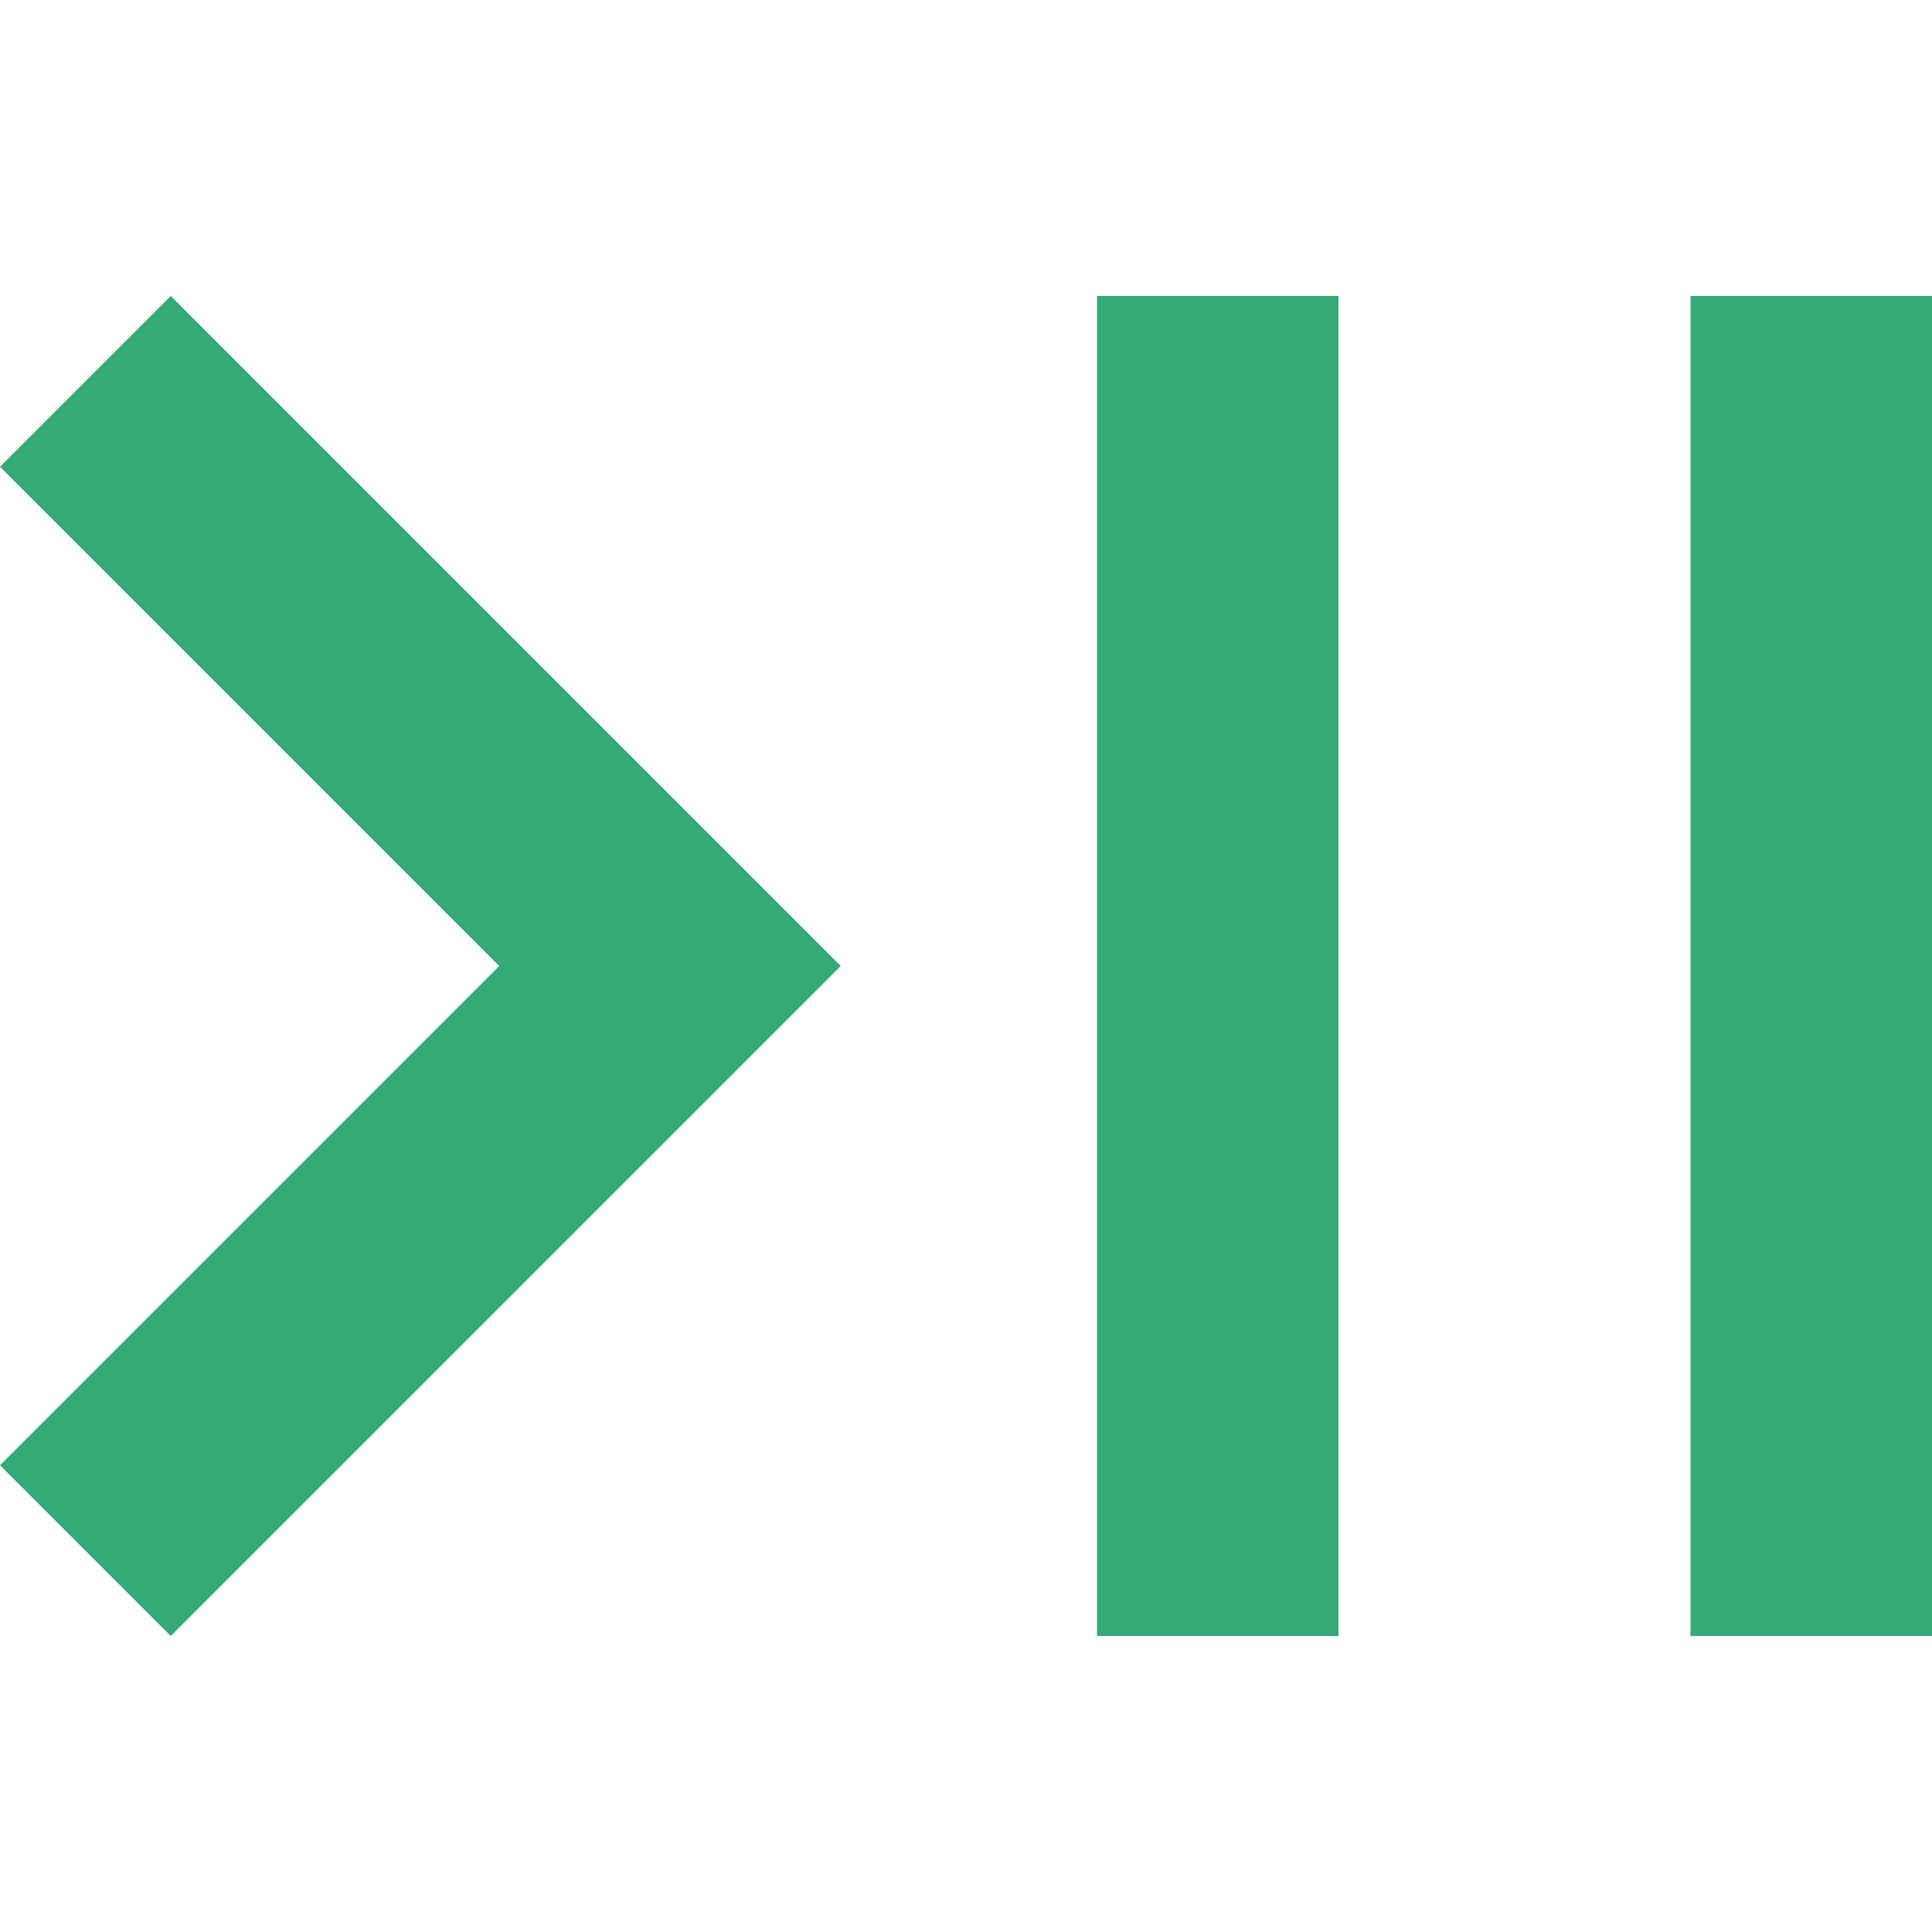
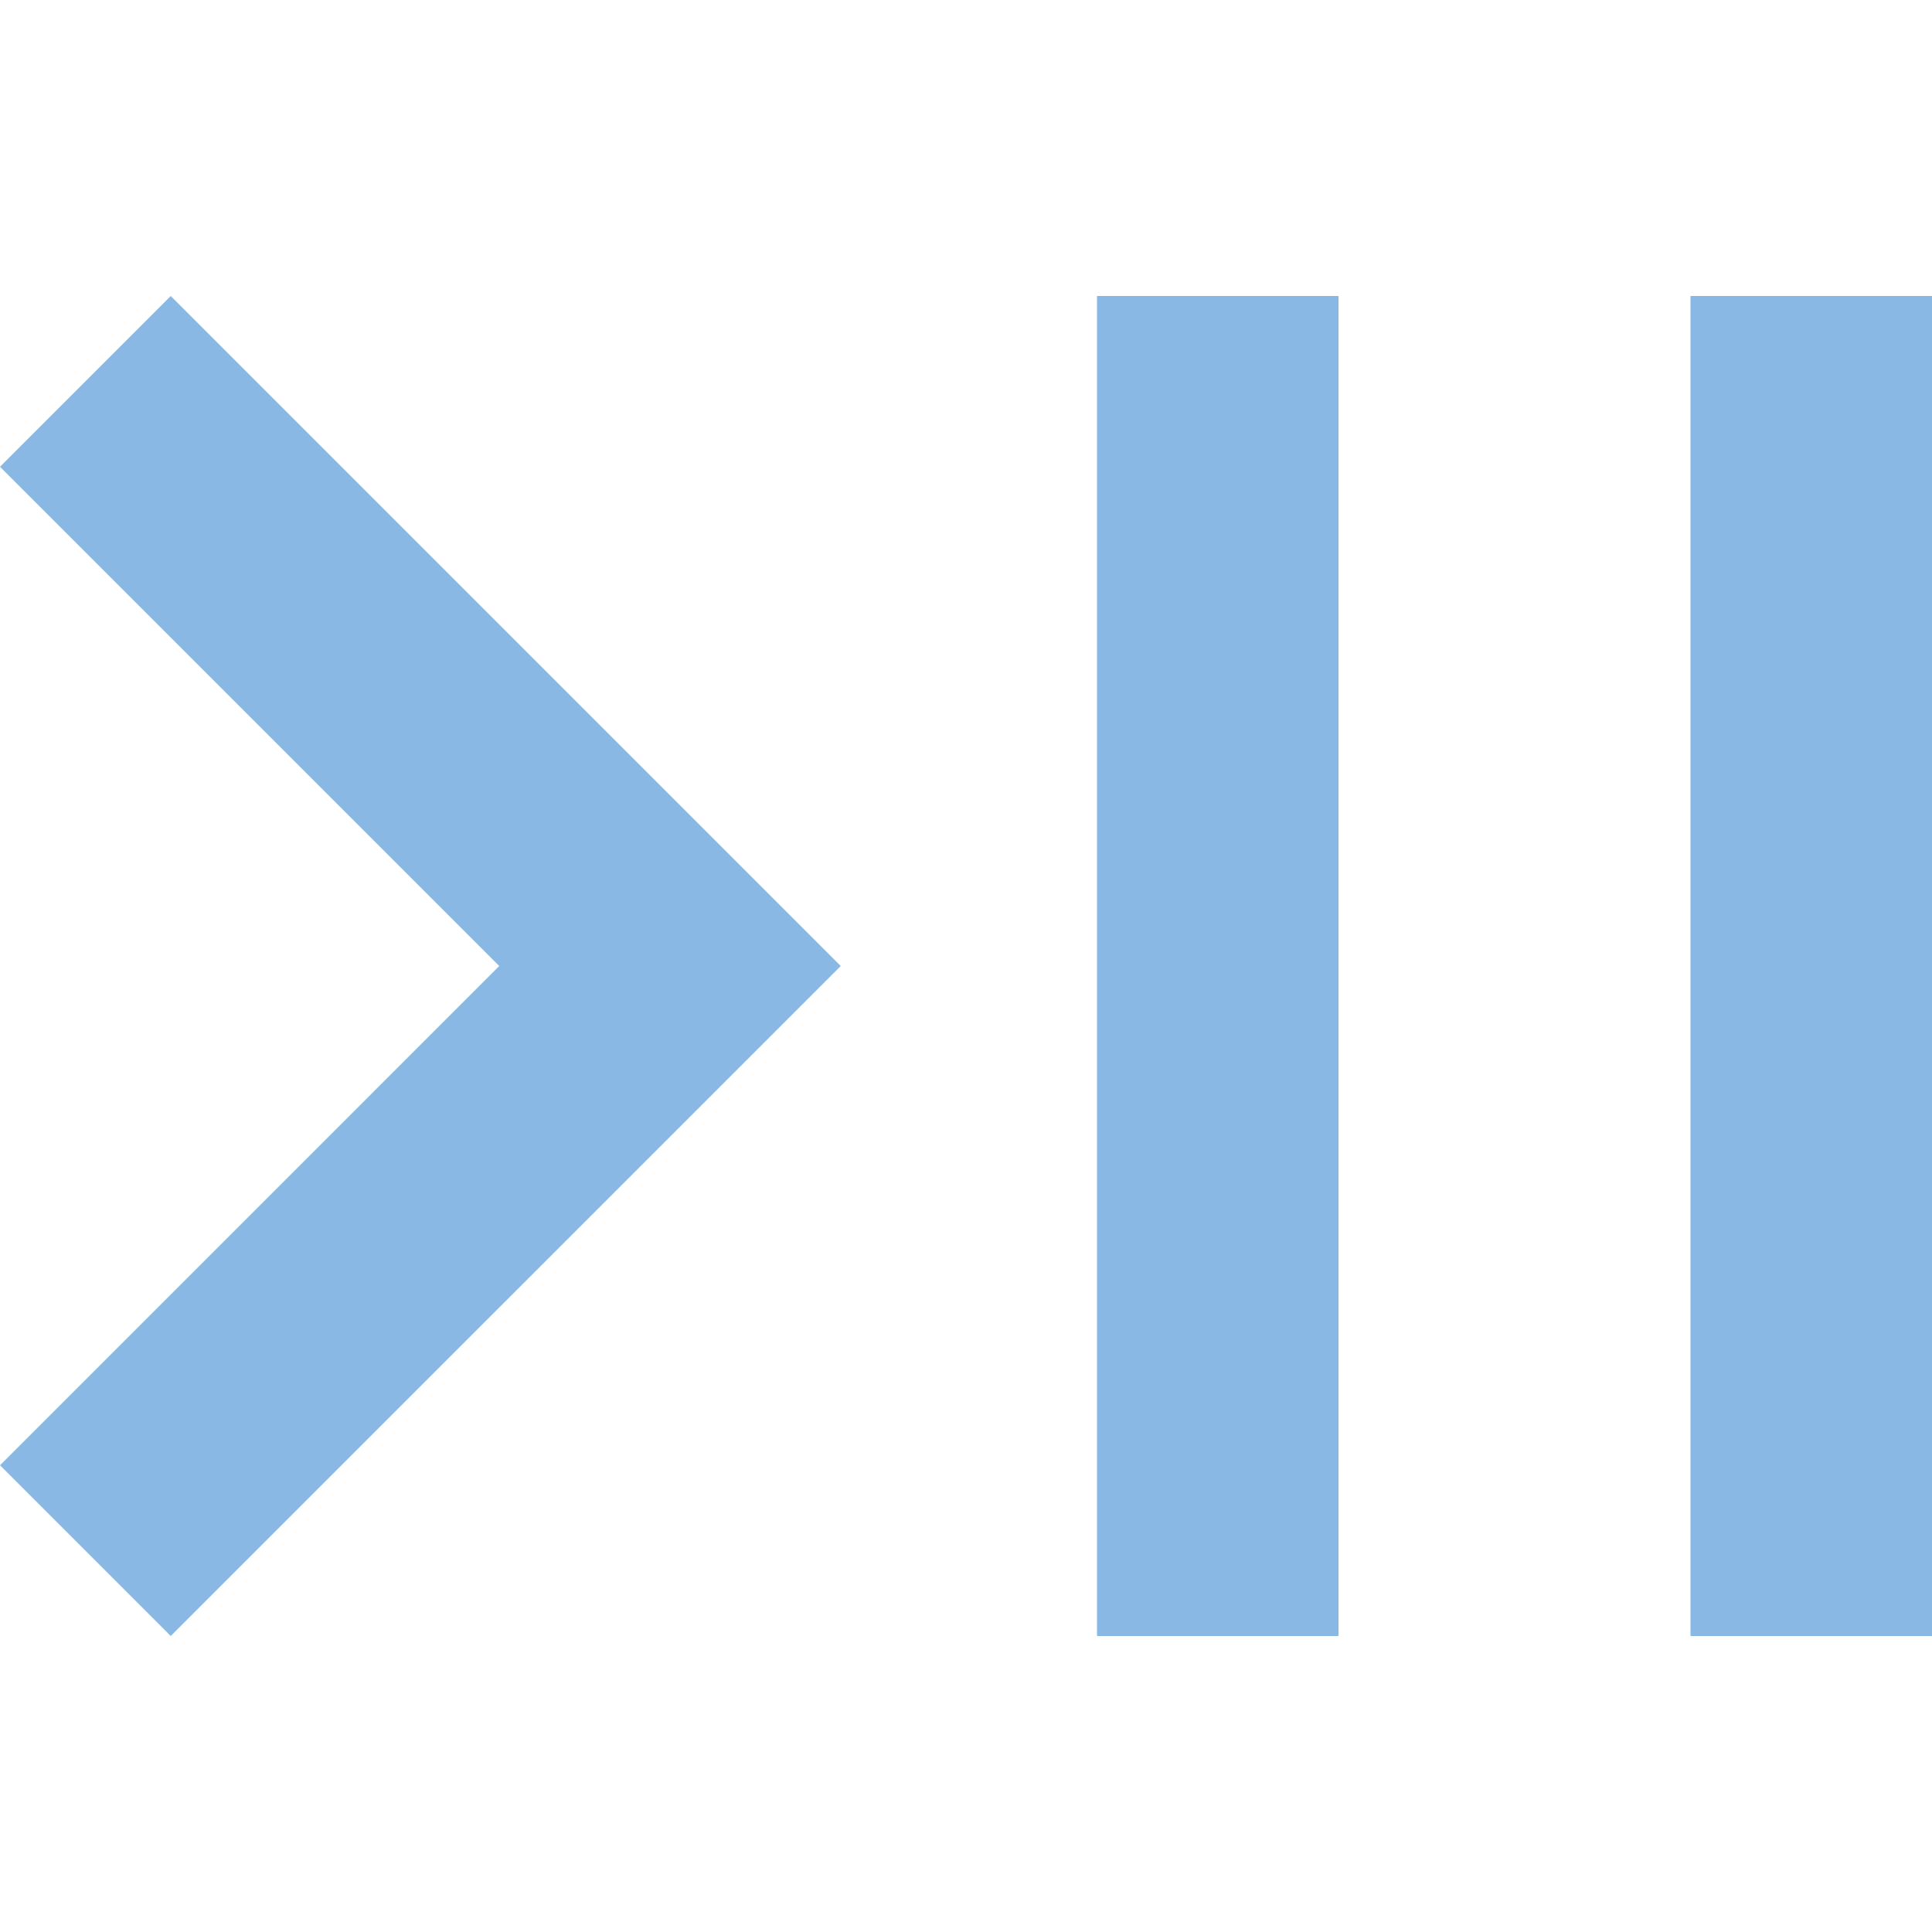
<svg xmlns="http://www.w3.org/2000/svg" id="Layer_1" enable-background="new 0 0 512 512" height="512" viewBox="0 0 512 512" width="512" version="1.1">
  <defs id="defs7" />
-   <path clip-rule="evenodd" d="m45.25 78.443 177.557 177.557-177.557 177.557-45.25-45.25 132.306-132.307-132.306-132.307zm245.468 355.113v-355.113h64v355.113zm157.282 0v-355.113h64v355.113z" fill-rule="evenodd" id="path2" style="fill:#33aa77;fill-opacity:1;" />
+   <path clip-rule="evenodd" d="m45.25 78.443 177.557 177.557-177.557 177.557-45.25-45.25 132.306-132.307-132.306-132.307zm245.468 355.113v-355.113h64v355.113zm157.282 0v-355.113h64v355.113z" fill-rule="evenodd" id="path2" style="fill:#88b8e3;fill-opacity:1;" />
</svg>
